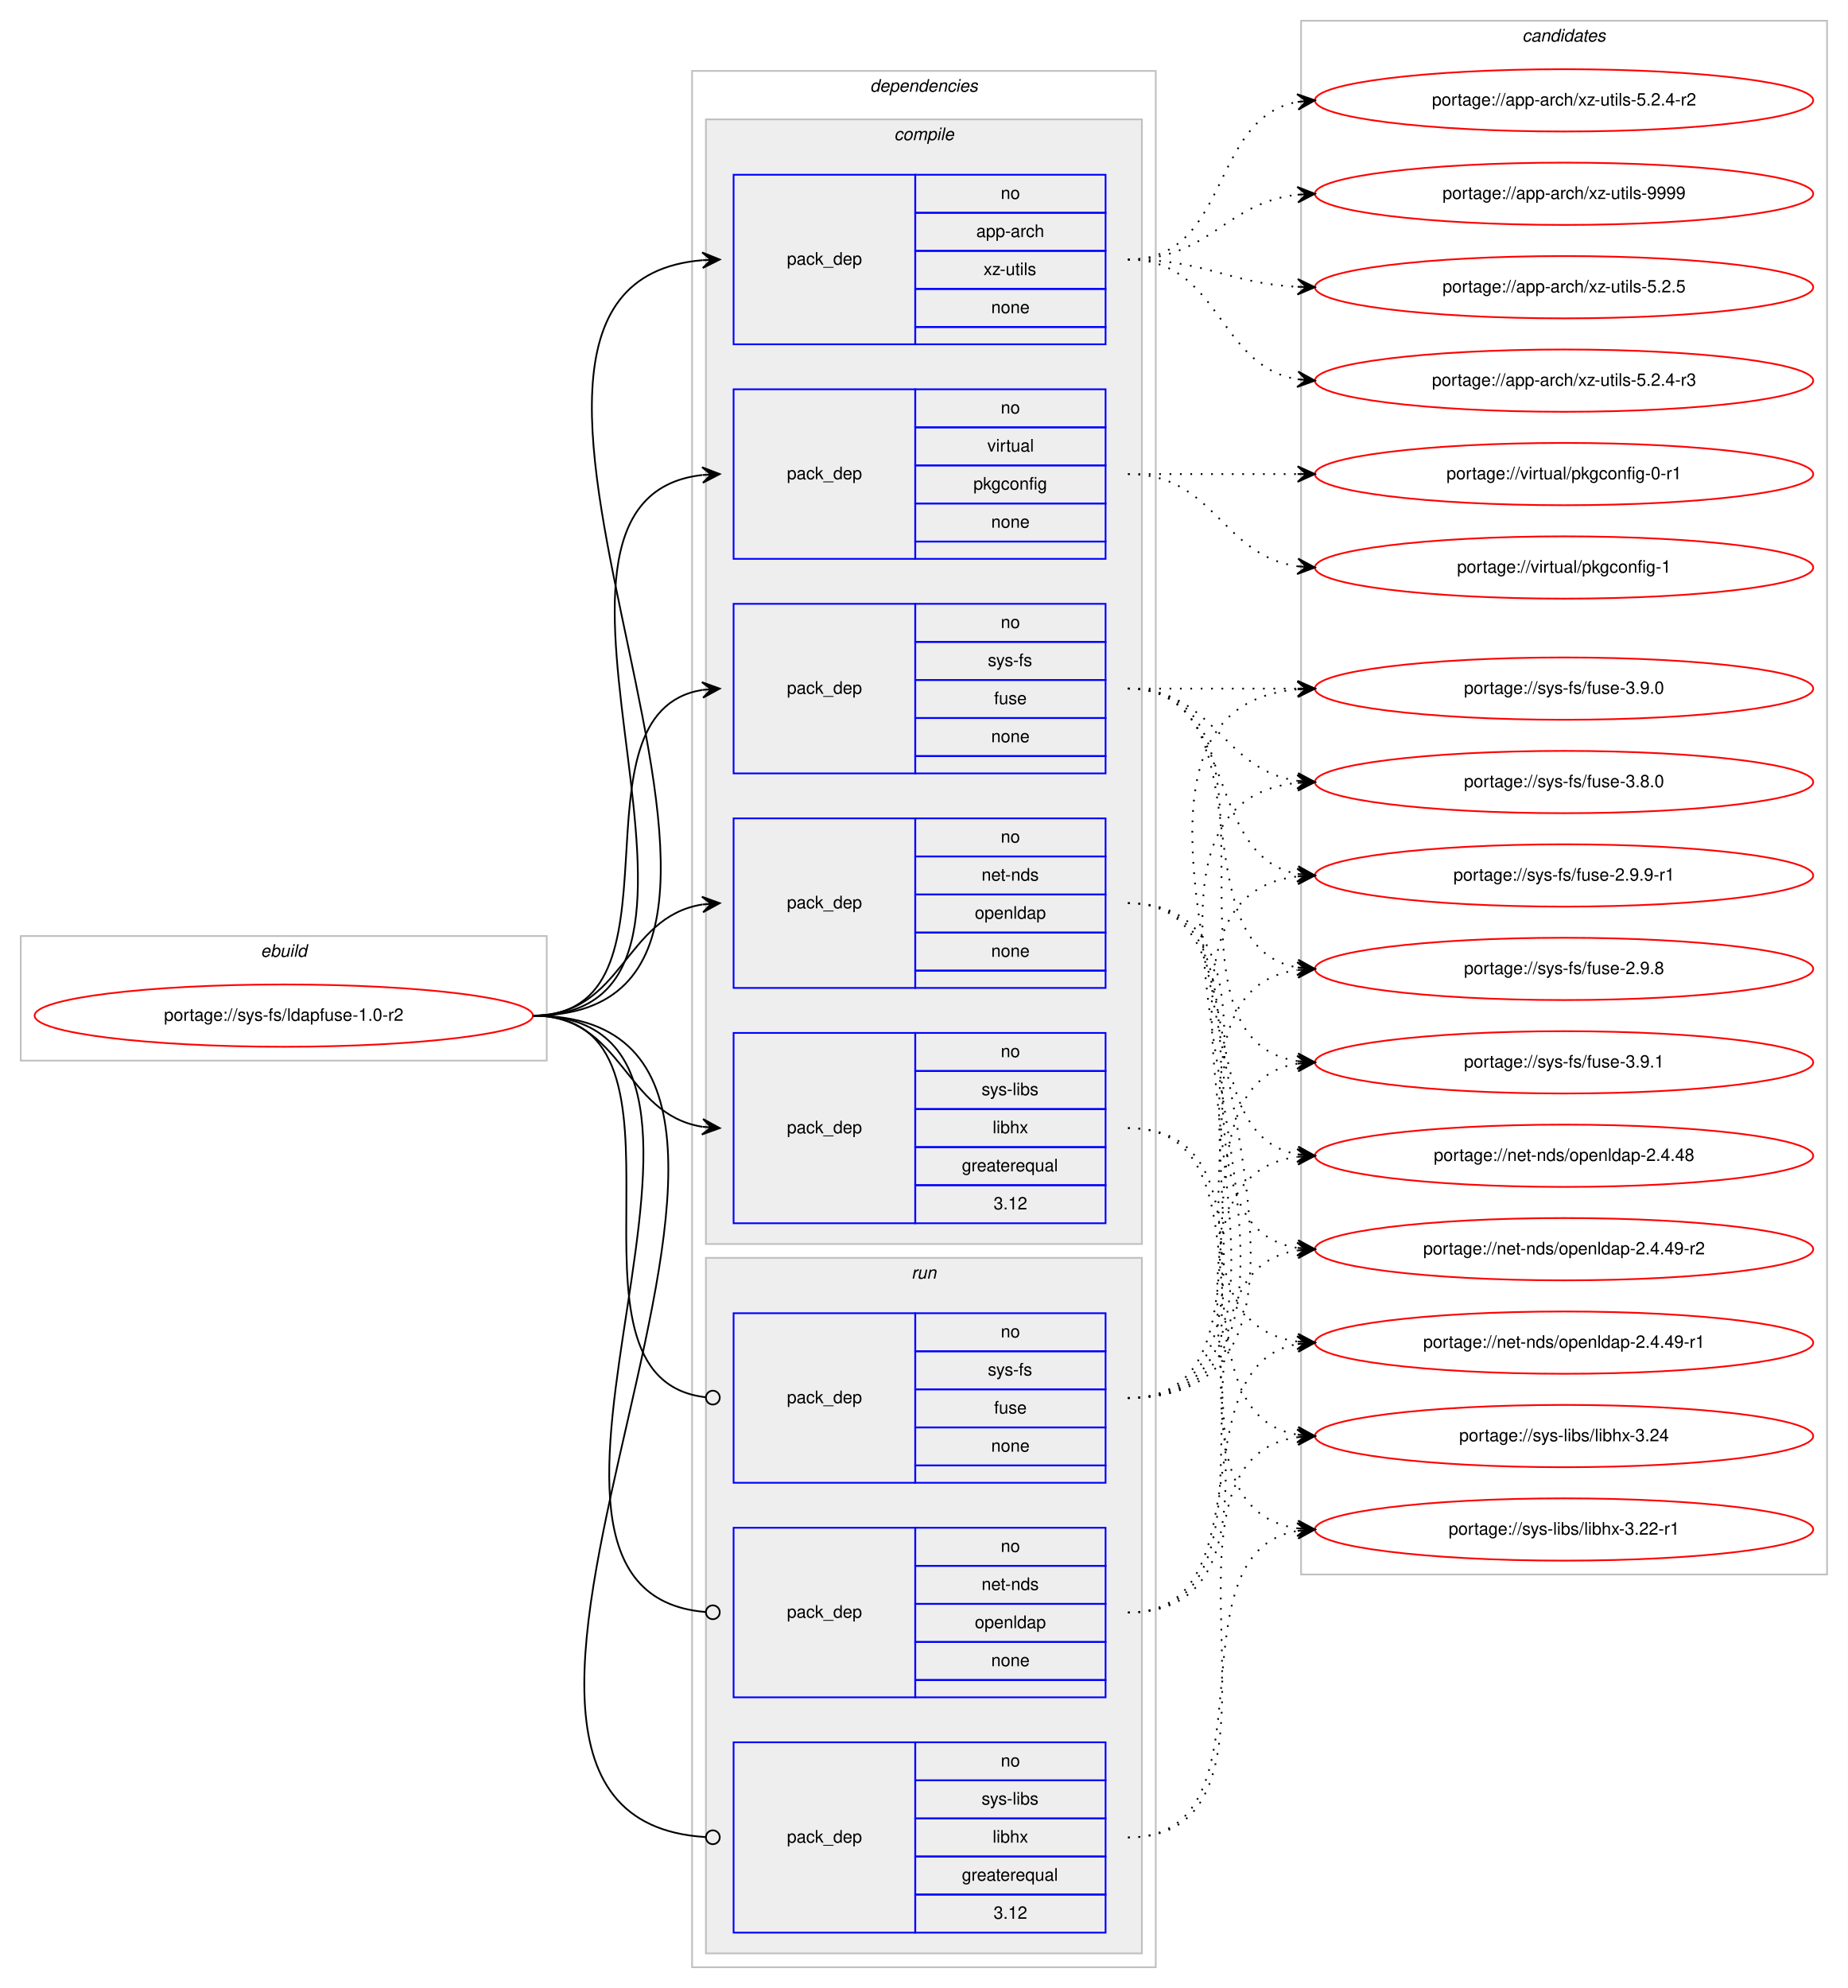
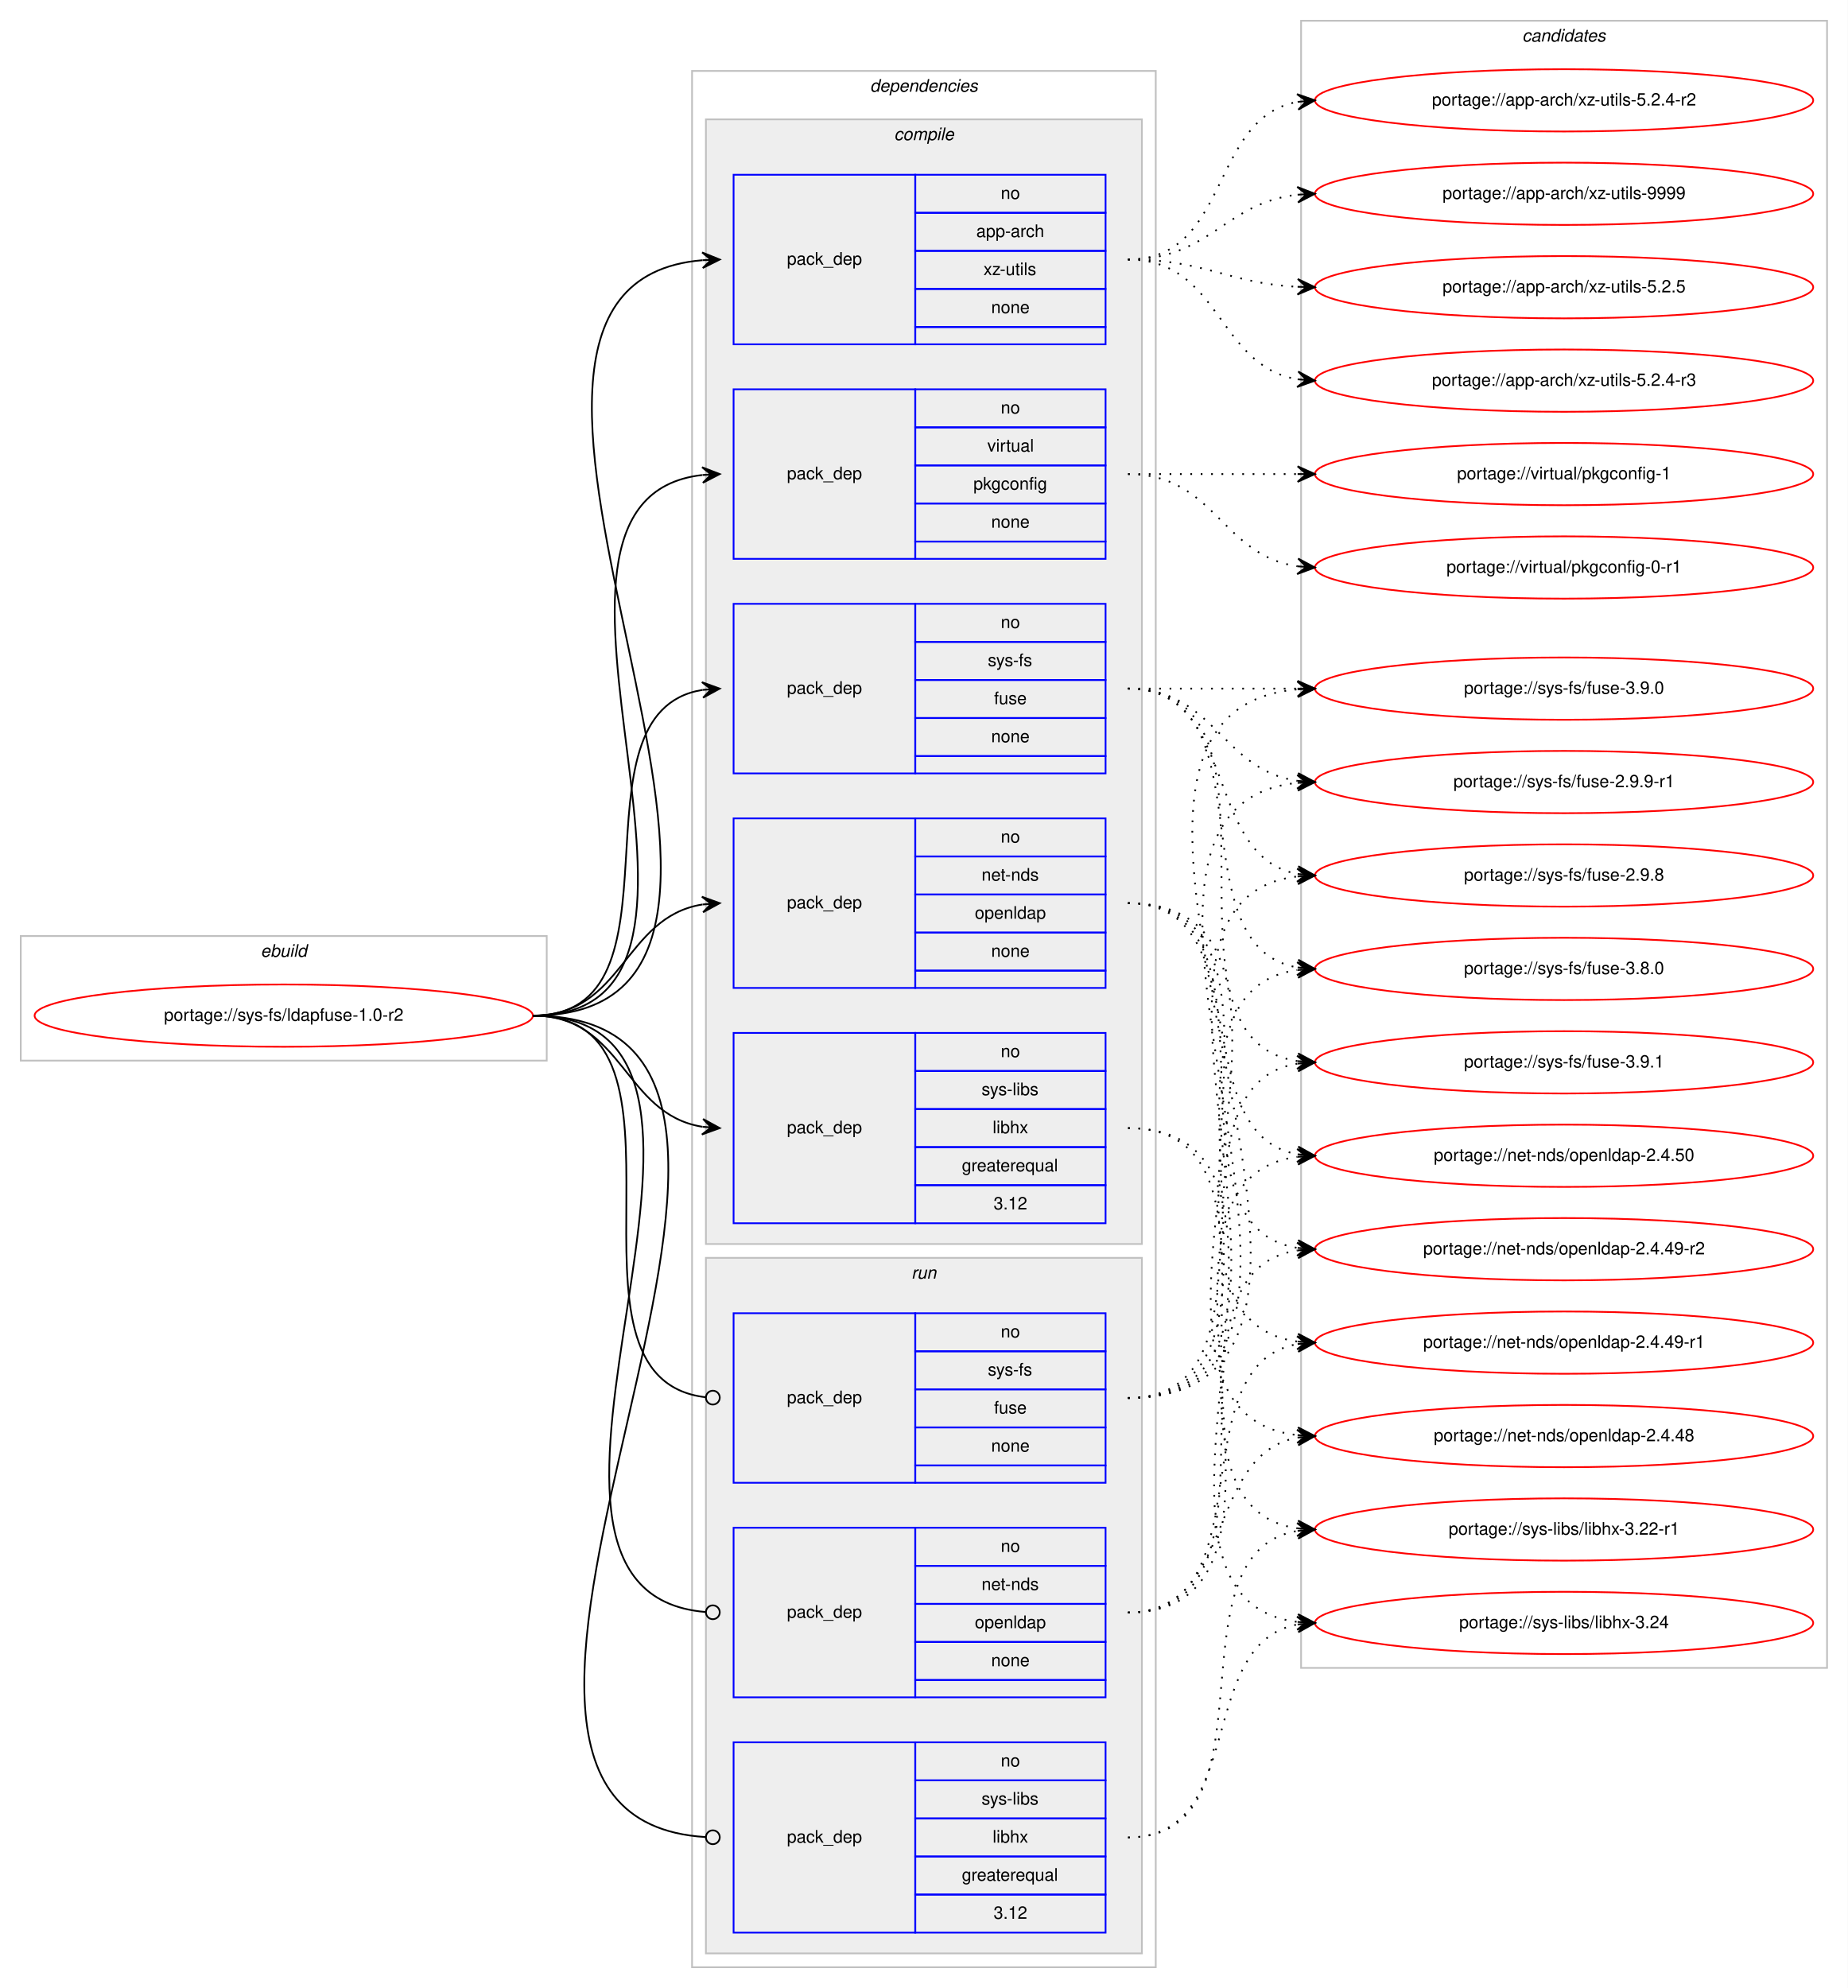
<svg xmlns="http://www.w3.org/2000/svg" xmlns:xlink="http://www.w3.org/1999/xlink" width="1068pt" height="1149pt" viewBox="0.00 0.00 1068.00 1149.00">
  <g id="graph0" class="graph" transform="scale(1 1) rotate(0) translate(4 1145)">
    <polygon fill="#ffffff" stroke="transparent" points="-4,4 -4,-1145 1064,-1145 1064,4 -4,4" />
    <g id="clust1" class="cluster">
      <polygon fill="none" stroke="#c0c0c0" points="8,-532 8,-604 312,-604 312,-532 8,-532" />
      <text text-anchor="start" x="146.663" y="-592" font-family="Helvetica,sans-Serif" font-style="italic" font-size="10.00" fill="#000000">ebuild</text>
    </g>
    <g id="clust2" class="cluster">
      <polygon fill="none" stroke="#c0c0c0" points="396,-8 396,-1104 664,-1104 664,-8 396,-8" />
      <text text-anchor="start" x="498.875" y="-1092" font-family="Helvetica,sans-Serif" font-style="italic" font-size="10.00" fill="#000000">dependencies</text>
    </g>
    <g id="clust3" class="cluster">
      <polygon fill="#eeeeee" stroke="#c0c0c0" points="404,-426 404,-1076 656,-1076 656,-426 404,-426" />
      <text text-anchor="start" x="512.778" y="-1064" font-family="Helvetica,sans-Serif" font-style="italic" font-size="10.00" fill="#000000">compile</text>
    </g>
    <g id="clust10" class="cluster">
      <polygon fill="#eeeeee" stroke="#c0c0c0" points="404,-16 404,-418 656,-418 656,-16 404,-16" />
      <text text-anchor="start" x="522.777" y="-406" font-family="Helvetica,sans-Serif" font-style="italic" font-size="10.00" fill="#000000">run</text>
    </g>
    <g id="clust14" class="cluster">
-       <polygon fill="none" stroke="#c0c0c0" points="748,-235 748,-1133 1052,-1133 1052,-235 748,-235" />
+       <polygon fill="none" stroke="#c0c0c0" points="748,-181 748,-1133 1052,-1133 1052,-181 748,-181" />
      <text text-anchor="start" x="875.824" y="-1121" font-family="Helvetica,sans-Serif" font-style="italic" font-size="10.00" fill="#000000">candidates</text>
    </g>
    <g id="node1" class="node">
      <g id="a_node1">
        <a xlink:href="../sys-fs/ldapfuse-1.0-r2.svg" xlink:title="portage://sys-fs/ldapfuse-1.0-r2">
          <ellipse fill="none" stroke="#ff0000" cx="160" cy="-558" rx="144" ry="18" />
          <text text-anchor="middle" x="160" y="-555" font-family="Helvetica,sans-Serif" font-size="10.00" fill="#000000">portage://sys-fs/ldapfuse-1.0-r2</text>
        </a>
      </g>
    </g>
    <g id="node2" class="node">
      <polygon fill="none" stroke="#0000ff" points="420,-946 420,-1044 525,-1044 525,-946 420,-946" />
      <text text-anchor="start" x="450.823" y="-992" font-family="Helvetica,sans-Serif" font-size="10.00" fill="#000000">pack_dep</text>
      <polygon fill="none" stroke="#0000ff" points="525,-1022 525,-1044 635,-1044 635,-1022 525,-1022" />
      <text text-anchor="start" x="574.441" y="-1030" font-family="Helvetica,sans-Serif" font-size="10.00" fill="#000000">no</text>
      <polygon fill="none" stroke="#0000ff" points="525,-1000 525,-1022 635,-1022 635,-1000 525,-1000" />
      <text text-anchor="start" x="560.274" y="-1008" font-family="Helvetica,sans-Serif" font-size="10.00" fill="#000000">app-arch</text>
      <polygon fill="none" stroke="#0000ff" points="525,-978 525,-1000 635,-1000 635,-978 525,-978" />
      <text text-anchor="start" x="564.447" y="-986" font-family="Helvetica,sans-Serif" font-size="10.00" fill="#000000">xz-utils</text>
      <polygon fill="none" stroke="#0000ff" points="525,-956 525,-978 635,-978 635,-956 525,-956" />
      <text text-anchor="start" x="568.882" y="-964" font-family="Helvetica,sans-Serif" font-size="10.00" fill="#000000">none</text>
      <polygon fill="none" stroke="#0000ff" points="525,-946 525,-956 635,-956 635,-946 525,-946" />
    </g>
    <g id="edge1" class="edge">
      <path fill="none" stroke="#000000" d="M304,-558C500.549,-558 222.053,-979.772 401.901,-994.6" />
      <polygon fill="#000000" stroke="#000000" points="412,-995 401.83,-999.1 407.004,-994.802 402.008,-994.604 402.008,-994.604 402.008,-994.604 407.004,-994.802 402.186,-990.107 412,-995 412,-995" />
    </g>
    <g id="node3" class="node">
      <polygon fill="none" stroke="#0000ff" points="420,-574 420,-672 525,-672 525,-574 420,-574" />
      <text text-anchor="start" x="450.823" y="-620" font-family="Helvetica,sans-Serif" font-size="10.00" fill="#000000">pack_dep</text>
      <polygon fill="none" stroke="#0000ff" points="525,-650 525,-672 635,-672 635,-650 525,-650" />
      <text text-anchor="start" x="574.441" y="-658" font-family="Helvetica,sans-Serif" font-size="10.00" fill="#000000">no</text>
      <polygon fill="none" stroke="#0000ff" points="525,-628 525,-650 635,-650 635,-628 525,-628" />
      <text text-anchor="start" x="563.328" y="-636" font-family="Helvetica,sans-Serif" font-size="10.00" fill="#000000">net-nds</text>
      <polygon fill="none" stroke="#0000ff" points="525,-606 525,-628 635,-628 635,-606 525,-606" />
      <text text-anchor="start" x="559.434" y="-614" font-family="Helvetica,sans-Serif" font-size="10.00" fill="#000000">openldap</text>
      <polygon fill="none" stroke="#0000ff" points="525,-584 525,-606 635,-606 635,-584 525,-584" />
      <text text-anchor="start" x="568.882" y="-592" font-family="Helvetica,sans-Serif" font-size="10.00" fill="#000000">none</text>
      <polygon fill="none" stroke="#0000ff" points="525,-574 525,-584 635,-584 635,-574 525,-574" />
    </g>
    <g id="edge2" class="edge">
      <path fill="none" stroke="#000000" d="M304,-558C356.412,-558 356.249,-614.891 401.884,-622.225" />
      <polygon fill="#000000" stroke="#000000" points="412,-623 401.685,-626.723 407.015,-622.618 402.029,-622.236 402.029,-622.236 402.029,-622.236 407.015,-622.618 402.373,-617.749 412,-623 412,-623" />
    </g>
    <g id="node4" class="node">
      <polygon fill="none" stroke="#0000ff" points="420,-698 420,-796 525,-796 525,-698 420,-698" />
      <text text-anchor="start" x="450.823" y="-744" font-family="Helvetica,sans-Serif" font-size="10.00" fill="#000000">pack_dep</text>
      <polygon fill="none" stroke="#0000ff" points="525,-774 525,-796 635,-796 635,-774 525,-774" />
      <text text-anchor="start" x="574.441" y="-782" font-family="Helvetica,sans-Serif" font-size="10.00" fill="#000000">no</text>
      <polygon fill="none" stroke="#0000ff" points="525,-752 525,-774 635,-774 635,-752 525,-752" />
      <text text-anchor="start" x="566.946" y="-760" font-family="Helvetica,sans-Serif" font-size="10.00" fill="#000000">sys-fs</text>
      <polygon fill="none" stroke="#0000ff" points="525,-730 525,-752 635,-752 635,-730 525,-730" />
      <text text-anchor="start" x="570.552" y="-738" font-family="Helvetica,sans-Serif" font-size="10.00" fill="#000000">fuse</text>
      <polygon fill="none" stroke="#0000ff" points="525,-708 525,-730 635,-730 635,-708 525,-708" />
      <text text-anchor="start" x="568.882" y="-716" font-family="Helvetica,sans-Serif" font-size="10.00" fill="#000000">none</text>
      <polygon fill="none" stroke="#0000ff" points="525,-698 525,-708 635,-708 635,-698 525,-698" />
    </g>
    <g id="edge3" class="edge">
      <path fill="none" stroke="#000000" d="M304,-558C397.157,-558 321.347,-733.233 401.964,-746.239" />
      <polygon fill="#000000" stroke="#000000" points="412,-747 401.688,-750.73 407.014,-746.622 402.029,-746.243 402.029,-746.243 402.029,-746.243 407.014,-746.622 402.369,-741.756 412,-747 412,-747" />
    </g>
    <g id="node5" class="node">
      <polygon fill="none" stroke="#0000ff" points="420,-438 420,-548 525,-548 525,-438 420,-438" />
      <text text-anchor="start" x="450.823" y="-490" font-family="Helvetica,sans-Serif" font-size="10.00" fill="#000000">pack_dep</text>
      <polygon fill="none" stroke="#0000ff" points="525,-526 525,-548 635,-548 635,-526 525,-526" />
      <text text-anchor="start" x="574.441" y="-534" font-family="Helvetica,sans-Serif" font-size="10.00" fill="#000000">no</text>
      <polygon fill="none" stroke="#0000ff" points="525,-504 525,-526 635,-526 635,-504 525,-504" />
      <text text-anchor="start" x="563.337" y="-512" font-family="Helvetica,sans-Serif" font-size="10.00" fill="#000000">sys-libs</text>
      <polygon fill="none" stroke="#0000ff" points="525,-482 525,-504 635,-504 635,-482 525,-482" />
      <text text-anchor="start" x="569.722" y="-490" font-family="Helvetica,sans-Serif" font-size="10.00" fill="#000000">libhx</text>
      <polygon fill="none" stroke="#0000ff" points="525,-460 525,-482 635,-482 635,-460 525,-460" />
      <text text-anchor="start" x="551.936" y="-468" font-family="Helvetica,sans-Serif" font-size="10.00" fill="#000000">greaterequal</text>
      <polygon fill="none" stroke="#0000ff" points="525,-438 525,-460 635,-460 635,-438 525,-438" />
      <text text-anchor="start" x="570.272" y="-446" font-family="Helvetica,sans-Serif" font-size="10.00" fill="#000000">3.12</text>
    </g>
    <g id="edge4" class="edge">
      <path fill="none" stroke="#000000" d="M304,-558C356.412,-558 356.249,-501.109 401.884,-493.775" />
      <polygon fill="#000000" stroke="#000000" points="412,-493 402.373,-498.251 407.015,-493.382 402.029,-493.764 402.029,-493.764 402.029,-493.764 407.015,-493.382 401.685,-489.277 412,-493 412,-493" />
    </g>
    <g id="node6" class="node">
      <polygon fill="none" stroke="#0000ff" points="420,-822 420,-920 525,-920 525,-822 420,-822" />
      <text text-anchor="start" x="450.823" y="-868" font-family="Helvetica,sans-Serif" font-size="10.00" fill="#000000">pack_dep</text>
      <polygon fill="none" stroke="#0000ff" points="525,-898 525,-920 635,-920 635,-898 525,-898" />
      <text text-anchor="start" x="574.441" y="-906" font-family="Helvetica,sans-Serif" font-size="10.00" fill="#000000">no</text>
      <polygon fill="none" stroke="#0000ff" points="525,-876 525,-898 635,-898 635,-876 525,-876" />
      <text text-anchor="start" x="566.668" y="-884" font-family="Helvetica,sans-Serif" font-size="10.00" fill="#000000">virtual</text>
      <polygon fill="none" stroke="#0000ff" points="525,-854 525,-876 635,-876 635,-854 525,-854" />
      <text text-anchor="start" x="558.604" y="-862" font-family="Helvetica,sans-Serif" font-size="10.00" fill="#000000">pkgconfig</text>
      <polygon fill="none" stroke="#0000ff" points="525,-832 525,-854 635,-854 635,-832 525,-832" />
      <text text-anchor="start" x="568.882" y="-840" font-family="Helvetica,sans-Serif" font-size="10.00" fill="#000000">none</text>
      <polygon fill="none" stroke="#0000ff" points="525,-822 525,-832 635,-832 635,-822 525,-822" />
    </g>
    <g id="edge5" class="edge">
      <path fill="none" stroke="#000000" d="M304,-558C447.567,-558 273.739,-855.903 401.808,-870.449" />
      <polygon fill="#000000" stroke="#000000" points="412,-871 401.772,-874.954 407.007,-870.73 402.015,-870.461 402.015,-870.461 402.015,-870.461 407.007,-870.73 402.257,-865.967 412,-871 412,-871" />
    </g>
    <g id="node7" class="node">
      <polygon fill="none" stroke="#0000ff" points="420,-164 420,-262 525,-262 525,-164 420,-164" />
      <text text-anchor="start" x="450.823" y="-210" font-family="Helvetica,sans-Serif" font-size="10.00" fill="#000000">pack_dep</text>
      <polygon fill="none" stroke="#0000ff" points="525,-240 525,-262 635,-262 635,-240 525,-240" />
      <text text-anchor="start" x="574.441" y="-248" font-family="Helvetica,sans-Serif" font-size="10.00" fill="#000000">no</text>
      <polygon fill="none" stroke="#0000ff" points="525,-218 525,-240 635,-240 635,-218 525,-218" />
      <text text-anchor="start" x="563.328" y="-226" font-family="Helvetica,sans-Serif" font-size="10.00" fill="#000000">net-nds</text>
      <polygon fill="none" stroke="#0000ff" points="525,-196 525,-218 635,-218 635,-196 525,-196" />
      <text text-anchor="start" x="559.434" y="-204" font-family="Helvetica,sans-Serif" font-size="10.00" fill="#000000">openldap</text>
      <polygon fill="none" stroke="#0000ff" points="525,-174 525,-196 635,-196 635,-174 525,-174" />
      <text text-anchor="start" x="568.882" y="-182" font-family="Helvetica,sans-Serif" font-size="10.00" fill="#000000">none</text>
      <polygon fill="none" stroke="#0000ff" points="525,-164 525,-174 635,-174 635,-164 525,-164" />
    </g>
    <g id="edge6" class="edge">
      <path fill="none" stroke="#000000" d="M304,-558C461.846,-558 258.714,-225.022 403.87,-213.316" />
      <ellipse fill="none" stroke="#000000" cx="408.003" cy="-213.155" rx="4" ry="4" />
    </g>
    <g id="node8" class="node">
      <polygon fill="none" stroke="#0000ff" points="420,-288 420,-386 525,-386 525,-288 420,-288" />
      <text text-anchor="start" x="450.823" y="-334" font-family="Helvetica,sans-Serif" font-size="10.00" fill="#000000">pack_dep</text>
      <polygon fill="none" stroke="#0000ff" points="525,-364 525,-386 635,-386 635,-364 525,-364" />
      <text text-anchor="start" x="574.441" y="-372" font-family="Helvetica,sans-Serif" font-size="10.00" fill="#000000">no</text>
      <polygon fill="none" stroke="#0000ff" points="525,-342 525,-364 635,-364 635,-342 525,-342" />
      <text text-anchor="start" x="566.946" y="-350" font-family="Helvetica,sans-Serif" font-size="10.00" fill="#000000">sys-fs</text>
      <polygon fill="none" stroke="#0000ff" points="525,-320 525,-342 635,-342 635,-320 525,-320" />
      <text text-anchor="start" x="570.552" y="-328" font-family="Helvetica,sans-Serif" font-size="10.00" fill="#000000">fuse</text>
      <polygon fill="none" stroke="#0000ff" points="525,-298 525,-320 635,-320 635,-298 525,-298" />
      <text text-anchor="start" x="568.882" y="-306" font-family="Helvetica,sans-Serif" font-size="10.00" fill="#000000">none</text>
      <polygon fill="none" stroke="#0000ff" points="525,-288 525,-298 635,-298 635,-288 525,-288" />
    </g>
    <g id="edge7" class="edge">
      <path fill="none" stroke="#000000" d="M304,-558C410.441,-558 308.359,-348.501 403.803,-337.453" />
      <ellipse fill="none" stroke="#000000" cx="408.006" cy="-337.221" rx="4" ry="4" />
    </g>
    <g id="node9" class="node">
      <polygon fill="none" stroke="#0000ff" points="420,-28 420,-138 525,-138 525,-28 420,-28" />
      <text text-anchor="start" x="450.823" y="-80" font-family="Helvetica,sans-Serif" font-size="10.00" fill="#000000">pack_dep</text>
      <polygon fill="none" stroke="#0000ff" points="525,-116 525,-138 635,-138 635,-116 525,-116" />
      <text text-anchor="start" x="574.441" y="-124" font-family="Helvetica,sans-Serif" font-size="10.00" fill="#000000">no</text>
      <polygon fill="none" stroke="#0000ff" points="525,-94 525,-116 635,-116 635,-94 525,-94" />
      <text text-anchor="start" x="563.337" y="-102" font-family="Helvetica,sans-Serif" font-size="10.00" fill="#000000">sys-libs</text>
      <polygon fill="none" stroke="#0000ff" points="525,-72 525,-94 635,-94 635,-72 525,-72" />
      <text text-anchor="start" x="569.722" y="-80" font-family="Helvetica,sans-Serif" font-size="10.00" fill="#000000">libhx</text>
      <polygon fill="none" stroke="#0000ff" points="525,-50 525,-72 635,-72 635,-50 525,-50" />
      <text text-anchor="start" x="551.936" y="-58" font-family="Helvetica,sans-Serif" font-size="10.00" fill="#000000">greaterequal</text>
      <polygon fill="none" stroke="#0000ff" points="525,-28 525,-50 635,-50 635,-28 525,-28" />
      <text text-anchor="start" x="570.272" y="-36" font-family="Helvetica,sans-Serif" font-size="10.00" fill="#000000">3.12</text>
    </g>
    <g id="edge8" class="edge">
      <path fill="none" stroke="#000000" d="M304,-558C517.645,-558 203.976,-95.442 403.717,-83.246" />
      <ellipse fill="none" stroke="#000000" cx="408.002" cy="-83.119" rx="4" ry="4" />
    </g>
    <g id="node10" class="node">
      <g id="a_node10">
        <a xlink:href="../app-arch/xz-utils-9999.svg" xlink:title="portage://app-arch/xz-utils-9999">
          <ellipse fill="none" stroke="#ff0000" cx="900" cy="-1033" rx="144" ry="18" />
          <text text-anchor="middle" x="900" y="-1030" font-family="Helvetica,sans-Serif" font-size="10.00" fill="#000000">portage://app-arch/xz-utils-9999</text>
        </a>
      </g>
    </g>
    <g id="edge9" class="edge">
      <path fill="none" stroke="#000000" stroke-dasharray="1,5" d="M648,-995C695.307,-995 704.019,-1027.844 745.898,-1032.463" />
      <polygon fill="#000000" stroke="#000000" points="756,-1033 745.775,-1036.963 751.007,-1032.735 746.014,-1032.469 746.014,-1032.469 746.014,-1032.469 751.007,-1032.735 746.253,-1027.975 756,-1033 756,-1033" />
    </g>
    <g id="node11" class="node">
      <g id="a_node11">
        <a xlink:href="../app-arch/xz-utils-5.2.5.svg" xlink:title="portage://app-arch/xz-utils-5.2.5">
          <ellipse fill="none" stroke="#ff0000" cx="900" cy="-979" rx="144" ry="18" />
          <text text-anchor="middle" x="900" y="-976" font-family="Helvetica,sans-Serif" font-size="10.00" fill="#000000">portage://app-arch/xz-utils-5.2.5</text>
        </a>
      </g>
    </g>
    <g id="edge10" class="edge">
      <path fill="none" stroke="#000000" stroke-dasharray="1,5" d="M648,-995C692.923,-995 705.643,-981.287 745.786,-979.251" />
      <polygon fill="#000000" stroke="#000000" points="756,-979 746.114,-983.745 751.001,-979.123 746.003,-979.246 746.003,-979.246 746.003,-979.246 751.001,-979.123 745.892,-974.747 756,-979 756,-979" />
    </g>
    <g id="node12" class="node">
      <g id="a_node12">
        <a xlink:href="../app-arch/xz-utils-5.2.4-r3.svg" xlink:title="portage://app-arch/xz-utils-5.2.4-r3">
          <ellipse fill="none" stroke="#ff0000" cx="900" cy="-925" rx="144" ry="18" />
          <text text-anchor="middle" x="900" y="-922" font-family="Helvetica,sans-Serif" font-size="10.00" fill="#000000">portage://app-arch/xz-utils-5.2.4-r3</text>
        </a>
      </g>
    </g>
    <g id="edge11" class="edge">
      <path fill="none" stroke="#000000" stroke-dasharray="1,5" d="M648,-995C701.625,-995 699.351,-933.477 745.989,-925.786" />
      <polygon fill="#000000" stroke="#000000" points="756,-925 746.383,-930.269 751.015,-925.391 746.031,-925.783 746.031,-925.783 746.031,-925.783 751.015,-925.391 745.678,-921.297 756,-925 756,-925" />
    </g>
    <g id="node13" class="node">
      <g id="a_node13">
        <a xlink:href="../app-arch/xz-utils-5.2.4-r2.svg" xlink:title="portage://app-arch/xz-utils-5.2.4-r2">
          <ellipse fill="none" stroke="#ff0000" cx="900" cy="-1087" rx="144" ry="18" />
          <text text-anchor="middle" x="900" y="-1084" font-family="Helvetica,sans-Serif" font-size="10.00" fill="#000000">portage://app-arch/xz-utils-5.2.4-r2</text>
        </a>
      </g>
    </g>
    <g id="edge12" class="edge">
      <path fill="none" stroke="#000000" stroke-dasharray="1,5" d="M648,-995C707.36,-995 694.789,-1076.535 745.72,-1086.089" />
      <polygon fill="#000000" stroke="#000000" points="756,-1087 745.642,-1090.6 751.019,-1086.559 746.039,-1086.118 746.039,-1086.118 746.039,-1086.118 751.019,-1086.559 746.436,-1081.635 756,-1087 756,-1087" />
    </g>
    <g id="node14" class="node">
      <g id="a_node14">
+         <a xlink:href="../net-nds/openldap-2.4.50.svg" xlink:title="portage://net-nds/openldap-2.4.50">
+           <ellipse fill="none" stroke="#ff0000" cx="900" cy="-477" rx="144" ry="18" />
+           <text text-anchor="middle" x="900" y="-474" font-family="Helvetica,sans-Serif" font-size="10.00" fill="#000000">portage://net-nds/openldap-2.4.50</text>
+         </a>
+       </g>
+     </g>
+     <g id="edge13" class="edge">
+       <path fill="none" stroke="#000000" stroke-dasharray="1,5" d="M648,-623C725.087,-623 679.816,-489.823 745.91,-477.857" />
+       <polygon fill="#000000" stroke="#000000" points="756,-477 746.417,-482.331 751.018,-477.423 746.036,-477.847 746.036,-477.847 746.036,-477.847 751.018,-477.423 745.655,-473.363 756,-477 756,-477" />
+     </g>
+     <g id="node15" class="node">
+       <g id="a_node15">
        <a xlink:href="../net-nds/openldap-2.4.49-r2.svg" xlink:title="portage://net-nds/openldap-2.4.49-r2">
          <ellipse fill="none" stroke="#ff0000" cx="900" cy="-423" rx="144" ry="18" />
          <text text-anchor="middle" x="900" y="-420" font-family="Helvetica,sans-Serif" font-size="10.00" fill="#000000">portage://net-nds/openldap-2.4.49-r2</text>
        </a>
      </g>
    </g>
-     <g id="edge13" class="edge">
+     <g id="edge14" class="edge">
      <path fill="none" stroke="#000000" stroke-dasharray="1,5" d="M648,-623C745.371,-623 661.52,-437.192 745.795,-423.764" />
      <polygon fill="#000000" stroke="#000000" points="756,-423 746.364,-428.235 751.014,-423.374 746.028,-423.747 746.028,-423.747 746.028,-423.747 751.014,-423.374 745.692,-419.26 756,-423 756,-423" />
    </g>
-     <g id="node15" class="node">
-       <g id="a_node15">
+     <g id="node16" class="node">
+       <g id="a_node16">
        <a xlink:href="../net-nds/openldap-2.4.49-r1.svg" xlink:title="portage://net-nds/openldap-2.4.49-r1">
          <ellipse fill="none" stroke="#ff0000" cx="900" cy="-369" rx="144" ry="18" />
          <text text-anchor="middle" x="900" y="-366" font-family="Helvetica,sans-Serif" font-size="10.00" fill="#000000">portage://net-nds/openldap-2.4.49-r1</text>
        </a>
      </g>
    </g>
-     <g id="edge14" class="edge">
+     <g id="edge15" class="edge">
      <path fill="none" stroke="#000000" stroke-dasharray="1,5" d="M648,-623C767.076,-623 641.154,-383.665 745.875,-369.641" />
      <polygon fill="#000000" stroke="#000000" points="756,-369 746.304,-374.123 751.01,-369.316 746.02,-369.632 746.02,-369.632 746.02,-369.632 751.01,-369.316 745.736,-365.141 756,-369 756,-369" />
    </g>
-     <g id="node16" class="node">
-       <g id="a_node16">
-         <a xlink:href="../net-nds/openldap-2.4.48.svg" xlink:title="portage://net-nds/openldap-2.4.48">
-           <ellipse fill="none" stroke="#ff0000" cx="900" cy="-477" rx="144" ry="18" />
-           <text text-anchor="middle" x="900" y="-474" font-family="Helvetica,sans-Serif" font-size="10.00" fill="#000000">portage://net-nds/openldap-2.4.48</text>
-         </a>
-       </g>
-     </g>
-     <g id="edge15" class="edge">
-       <path fill="none" stroke="#000000" stroke-dasharray="1,5" d="M648,-623C725.087,-623 679.816,-489.823 745.91,-477.857" />
-       <polygon fill="#000000" stroke="#000000" points="756,-477 746.417,-482.331 751.018,-477.423 746.036,-477.847 746.036,-477.847 746.036,-477.847 751.018,-477.423 745.655,-473.363 756,-477 756,-477" />
-     </g>
    <g id="node17" class="node">
      <g id="a_node17">
+         <a xlink:href="../net-nds/openldap-2.4.48.svg" xlink:title="portage://net-nds/openldap-2.4.48">
+           <ellipse fill="none" stroke="#ff0000" cx="900" cy="-315" rx="144" ry="18" />
+           <text text-anchor="middle" x="900" y="-312" font-family="Helvetica,sans-Serif" font-size="10.00" fill="#000000">portage://net-nds/openldap-2.4.48</text>
+         </a>
+       </g>
+     </g>
+     <g id="edge16" class="edge">
+       <path fill="none" stroke="#000000" stroke-dasharray="1,5" d="M648,-623C789.519,-623 619.637,-329.856 745.951,-315.542" />
+       <polygon fill="#000000" stroke="#000000" points="756,-315 746.257,-320.032 751.007,-315.269 746.014,-315.538 746.014,-315.538 746.014,-315.538 751.007,-315.269 745.772,-311.045 756,-315 756,-315" />
+     </g>
+     <g id="node18" class="node">
+       <g id="a_node18">
        <a xlink:href="../sys-fs/fuse-3.9.1.svg" xlink:title="portage://sys-fs/fuse-3.9.1">
          <ellipse fill="none" stroke="#ff0000" cx="900" cy="-531" rx="144" ry="18" />
          <text text-anchor="middle" x="900" y="-528" font-family="Helvetica,sans-Serif" font-size="10.00" fill="#000000">portage://sys-fs/fuse-3.9.1</text>
        </a>
      </g>
    </g>
-     <g id="edge16" class="edge">
+     <g id="edge17" class="edge">
      <path fill="none" stroke="#000000" stroke-dasharray="1,5" d="M648,-747C751.768,-747 655.516,-545.106 746.001,-531.699" />
      <polygon fill="#000000" stroke="#000000" points="756,-531 746.338,-536.186 751.012,-531.348 746.024,-531.697 746.024,-531.697 746.024,-531.697 751.012,-531.348 745.711,-527.208 756,-531 756,-531" />
    </g>
-     <g id="node18" class="node">
-       <g id="a_node18">
+     <g id="node19" class="node">
+       <g id="a_node19">
        <a xlink:href="../sys-fs/fuse-3.9.0.svg" xlink:title="portage://sys-fs/fuse-3.9.0">
          <ellipse fill="none" stroke="#ff0000" cx="900" cy="-747" rx="144" ry="18" />
          <text text-anchor="middle" x="900" y="-744" font-family="Helvetica,sans-Serif" font-size="10.00" fill="#000000">portage://sys-fs/fuse-3.9.0</text>
        </a>
      </g>
    </g>
-     <g id="edge17" class="edge">
+     <g id="edge18" class="edge">
      <path fill="none" stroke="#000000" stroke-dasharray="1,5" d="M648,-747C692.438,-747 706.02,-747 745.878,-747" />
      <polygon fill="#000000" stroke="#000000" points="756,-747 746,-751.5 751,-747 746,-747 746,-747 746,-747 751,-747 746,-742.5 756,-747 756,-747" />
    </g>
-     <g id="node19" class="node">
-       <g id="a_node19">
+     <g id="node20" class="node">
+       <g id="a_node20">
        <a xlink:href="../sys-fs/fuse-3.8.0.svg" xlink:title="portage://sys-fs/fuse-3.8.0">
+           <ellipse fill="none" stroke="#ff0000" cx="900" cy="-585" rx="144" ry="18" />
+           <text text-anchor="middle" x="900" y="-582" font-family="Helvetica,sans-Serif" font-size="10.00" fill="#000000">portage://sys-fs/fuse-3.8.0</text>
+         </a>
+       </g>
+     </g>
+     <g id="edge19" class="edge">
+       <path fill="none" stroke="#000000" stroke-dasharray="1,5" d="M648,-747C730.815,-747 674.779,-598.623 745.661,-585.872" />
+       <polygon fill="#000000" stroke="#000000" points="756,-585 746.413,-590.324 751.018,-585.42 746.035,-585.84 746.035,-585.84 746.035,-585.84 751.018,-585.42 745.657,-581.356 756,-585 756,-585" />
+     </g>
+     <g id="node21" class="node">
+       <g id="a_node21">
+         <a xlink:href="../sys-fs/fuse-2.9.9-r1.svg" xlink:title="portage://sys-fs/fuse-2.9.9-r1">
          <ellipse fill="none" stroke="#ff0000" cx="900" cy="-693" rx="144" ry="18" />
-           <text text-anchor="middle" x="900" y="-690" font-family="Helvetica,sans-Serif" font-size="10.00" fill="#000000">portage://sys-fs/fuse-3.8.0</text>
-         </a>
-       </g>
-     </g>
-     <g id="edge18" class="edge">
+           <text text-anchor="middle" x="900" y="-690" font-family="Helvetica,sans-Serif" font-size="10.00" fill="#000000">portage://sys-fs/fuse-2.9.9-r1</text>
+         </a>
+       </g>
+     </g>
+     <g id="edge20" class="edge">
      <path fill="none" stroke="#000000" stroke-dasharray="1,5" d="M648,-747C698.102,-747 702.012,-699.934 745.979,-693.683" />
      <polygon fill="#000000" stroke="#000000" points="756,-693 746.329,-698.169 751.012,-693.34 746.023,-693.68 746.023,-693.68 746.023,-693.68 751.012,-693.34 745.717,-689.19 756,-693 756,-693" />
    </g>
-     <g id="node20" class="node">
-       <g id="a_node20">
-         <a xlink:href="../sys-fs/fuse-2.9.9-r1.svg" xlink:title="portage://sys-fs/fuse-2.9.9-r1">
+     <g id="node22" class="node">
+       <g id="a_node22">
+         <a xlink:href="../sys-fs/fuse-2.9.8.svg" xlink:title="portage://sys-fs/fuse-2.9.8">
          <ellipse fill="none" stroke="#ff0000" cx="900" cy="-639" rx="144" ry="18" />
-           <text text-anchor="middle" x="900" y="-636" font-family="Helvetica,sans-Serif" font-size="10.00" fill="#000000">portage://sys-fs/fuse-2.9.9-r1</text>
-         </a>
-       </g>
-     </g>
-     <g id="edge19" class="edge">
+           <text text-anchor="middle" x="900" y="-636" font-family="Helvetica,sans-Serif" font-size="10.00" fill="#000000">portage://sys-fs/fuse-2.9.8</text>
+         </a>
+       </g>
+     </g>
+     <g id="edge21" class="edge">
      <path fill="none" stroke="#000000" stroke-dasharray="1,5" d="M648,-747C712.303,-747 690.78,-650.09 746.031,-639.869" />
      <polygon fill="#000000" stroke="#000000" points="756,-639 746.429,-644.352 751.019,-639.434 746.038,-639.869 746.038,-639.869 746.038,-639.869 751.019,-639.434 745.647,-635.386 756,-639 756,-639" />
    </g>
-     <g id="node21" class="node">
-       <g id="a_node21">
-         <a xlink:href="../sys-fs/fuse-2.9.8.svg" xlink:title="portage://sys-fs/fuse-2.9.8">
-           <ellipse fill="none" stroke="#ff0000" cx="900" cy="-585" rx="144" ry="18" />
-           <text text-anchor="middle" x="900" y="-582" font-family="Helvetica,sans-Serif" font-size="10.00" fill="#000000">portage://sys-fs/fuse-2.9.8</text>
-         </a>
-       </g>
-     </g>
-     <g id="edge20" class="edge">
-       <path fill="none" stroke="#000000" stroke-dasharray="1,5" d="M648,-747C730.815,-747 674.779,-598.623 745.661,-585.872" />
-       <polygon fill="#000000" stroke="#000000" points="756,-585 746.413,-590.324 751.018,-585.42 746.035,-585.84 746.035,-585.84 746.035,-585.84 751.018,-585.42 745.657,-581.356 756,-585 756,-585" />
-     </g>
-     <g id="node22" class="node">
-       <g id="a_node22">
-         <a xlink:href="../sys-libs/libhx-3.24.svg" xlink:title="portage://sys-libs/libhx-3.24">
-           <ellipse fill="none" stroke="#ff0000" cx="900" cy="-315" rx="144" ry="18" />
-           <text text-anchor="middle" x="900" y="-312" font-family="Helvetica,sans-Serif" font-size="10.00" fill="#000000">portage://sys-libs/libhx-3.24</text>
-         </a>
-       </g>
-     </g>
-     <g id="edge21" class="edge">
-       <path fill="none" stroke="#000000" stroke-dasharray="1,5" d="M648,-493C736.919,-493 669.228,-328.635 745.912,-315.794" />
-       <polygon fill="#000000" stroke="#000000" points="756,-315 746.384,-320.271 751.015,-315.392 746.031,-315.784 746.031,-315.784 746.031,-315.784 751.015,-315.392 745.678,-311.298 756,-315 756,-315" />
-     </g>
    <g id="node23" class="node">
      <g id="a_node23">
+         <a xlink:href="../sys-libs/libhx-3.24.svg" xlink:title="portage://sys-libs/libhx-3.24">
+           <ellipse fill="none" stroke="#ff0000" cx="900" cy="-207" rx="144" ry="18" />
+           <text text-anchor="middle" x="900" y="-204" font-family="Helvetica,sans-Serif" font-size="10.00" fill="#000000">portage://sys-libs/libhx-3.24</text>
+         </a>
+       </g>
+     </g>
+     <g id="edge22" class="edge">
+       <path fill="none" stroke="#000000" stroke-dasharray="1,5" d="M648,-493C780.29,-493 628.554,-221.883 745.866,-207.586" />
+       <polygon fill="#000000" stroke="#000000" points="756,-207 746.277,-212.07 751.008,-207.289 746.017,-207.577 746.017,-207.577 746.017,-207.577 751.008,-207.289 745.757,-203.085 756,-207 756,-207" />
+     </g>
+     <g id="node24" class="node">
+       <g id="a_node24">
        <a xlink:href="../sys-libs/libhx-3.22-r1.svg" xlink:title="portage://sys-libs/libhx-3.22-r1">
          <ellipse fill="none" stroke="#ff0000" cx="900" cy="-261" rx="144" ry="18" />
          <text text-anchor="middle" x="900" y="-258" font-family="Helvetica,sans-Serif" font-size="10.00" fill="#000000">portage://sys-libs/libhx-3.22-r1</text>
        </a>
      </g>
    </g>
-     <g id="edge22" class="edge">
+     <g id="edge23" class="edge">
      <path fill="none" stroke="#000000" stroke-dasharray="1,5" d="M648,-493C758.182,-493 649.503,-275.273 746.006,-261.666" />
      <polygon fill="#000000" stroke="#000000" points="756,-261 746.321,-266.155 751.011,-261.332 746.022,-261.665 746.022,-261.665 746.022,-261.665 751.011,-261.332 745.723,-257.175 756,-261 756,-261" />
    </g>
-     <g id="node24" class="node">
-       <g id="a_node24">
-         <a xlink:href="../virtual/pkgconfig-1.svg" xlink:title="portage://virtual/pkgconfig-1">
-           <ellipse fill="none" stroke="#ff0000" cx="900" cy="-817" rx="144" ry="18" />
-           <text text-anchor="middle" x="900" y="-814" font-family="Helvetica,sans-Serif" font-size="10.00" fill="#000000">portage://virtual/pkgconfig-1</text>
-         </a>
-       </g>
-     </g>
-     <g id="edge23" class="edge">
-       <path fill="none" stroke="#000000" stroke-dasharray="1,5" d="M648,-871C698.102,-871 702.012,-823.934 745.979,-817.683" />
-       <polygon fill="#000000" stroke="#000000" points="756,-817 746.329,-822.169 751.012,-817.34 746.023,-817.68 746.023,-817.68 746.023,-817.68 751.012,-817.34 745.717,-813.19 756,-817 756,-817" />
-     </g>
    <g id="node25" class="node">
      <g id="a_node25">
-         <a xlink:href="../virtual/pkgconfig-0-r1.svg" xlink:title="portage://virtual/pkgconfig-0-r1">
+         <a xlink:href="../virtual/pkgconfig-1.svg" xlink:title="portage://virtual/pkgconfig-1">
          <ellipse fill="none" stroke="#ff0000" cx="900" cy="-871" rx="144" ry="18" />
-           <text text-anchor="middle" x="900" y="-868" font-family="Helvetica,sans-Serif" font-size="10.00" fill="#000000">portage://virtual/pkgconfig-0-r1</text>
+           <text text-anchor="middle" x="900" y="-868" font-family="Helvetica,sans-Serif" font-size="10.00" fill="#000000">portage://virtual/pkgconfig-1</text>
        </a>
      </g>
    </g>
    <g id="edge24" class="edge">
      <path fill="none" stroke="#000000" stroke-dasharray="1,5" d="M648,-871C692.438,-871 706.02,-871 745.878,-871" />
      <polygon fill="#000000" stroke="#000000" points="756,-871 746,-875.5 751,-871 746,-871 746,-871 746,-871 751,-871 746,-866.5 756,-871 756,-871" />
    </g>
+     <g id="node26" class="node">
+       <g id="a_node26">
+         <a xlink:href="../virtual/pkgconfig-0-r1.svg" xlink:title="portage://virtual/pkgconfig-0-r1">
+           <ellipse fill="none" stroke="#ff0000" cx="900" cy="-817" rx="144" ry="18" />
+           <text text-anchor="middle" x="900" y="-814" font-family="Helvetica,sans-Serif" font-size="10.00" fill="#000000">portage://virtual/pkgconfig-0-r1</text>
+         </a>
+       </g>
+     </g>
    <g id="edge25" class="edge">
+       <path fill="none" stroke="#000000" stroke-dasharray="1,5" d="M648,-871C698.102,-871 702.012,-823.934 745.979,-817.683" />
+       <polygon fill="#000000" stroke="#000000" points="756,-817 746.329,-822.169 751.012,-817.34 746.023,-817.68 746.023,-817.68 746.023,-817.68 751.012,-817.34 745.717,-813.19 756,-817 756,-817" />
+     </g>
+     <g id="edge26" class="edge">
+       <path fill="none" stroke="#000000" stroke-dasharray="1,5" d="M648,-213C771.182,-213 637.253,-462.259 745.872,-476.377" />
+       <polygon fill="#000000" stroke="#000000" points="756,-477 745.742,-480.877 751.009,-476.693 746.019,-476.386 746.019,-476.386 746.019,-476.386 751.009,-476.693 746.295,-471.894 756,-477 756,-477" />
+     </g>
+     <g id="edge27" class="edge">
      <path fill="none" stroke="#000000" stroke-dasharray="1,5" d="M648,-213C749.366,-213 657.772,-408.89 745.947,-422.281" />
      <polygon fill="#000000" stroke="#000000" points="756,-423 745.704,-426.775 751.013,-422.643 746.025,-422.286 746.025,-422.286 746.025,-422.286 751.013,-422.643 746.347,-417.798 756,-423 756,-423" />
    </g>
-     <g id="edge26" class="edge">
+     <g id="edge28" class="edge">
      <path fill="none" stroke="#000000" stroke-dasharray="1,5" d="M648,-213C728.704,-213 676.617,-355.882 745.91,-368.161" />
      <polygon fill="#000000" stroke="#000000" points="756,-369 745.661,-372.656 751.017,-368.586 746.034,-368.171 746.034,-368.171 746.034,-368.171 751.017,-368.586 746.408,-363.686 756,-369 756,-369" />
    </g>
-     <g id="edge27" class="edge">
-       <path fill="none" stroke="#000000" stroke-dasharray="1,5" d="M648,-213C771.182,-213 637.253,-462.259 745.872,-476.377" />
-       <polygon fill="#000000" stroke="#000000" points="756,-477 745.742,-480.877 751.009,-476.693 746.019,-476.386 746.019,-476.386 746.019,-476.386 751.009,-476.693 746.295,-471.894 756,-477 756,-477" />
-     </g>
-     <g id="edge28" class="edge">
+     <g id="edge29" class="edge">
+       <path fill="none" stroke="#000000" stroke-dasharray="1,5" d="M648,-213C710.413,-213 692.337,-304.149 745.947,-314.118" />
+       <polygon fill="#000000" stroke="#000000" points="756,-315 745.645,-318.609 751.019,-314.563 746.038,-314.126 746.038,-314.126 746.038,-314.126 751.019,-314.563 746.432,-309.643 756,-315 756,-315" />
+     </g>
+     <g id="edge30" class="edge">
      <path fill="none" stroke="#000000" stroke-dasharray="1,5" d="M648,-337C743.117,-337 663.53,-517.234 746.022,-530.259" />
      <polygon fill="#000000" stroke="#000000" points="756,-531 745.694,-534.746 751.014,-530.629 746.028,-530.259 746.028,-530.259 746.028,-530.259 751.014,-530.629 746.361,-525.771 756,-531 756,-531" />
    </g>
-     <g id="edge29" class="edge">
+     <g id="edge31" class="edge">
      <path fill="none" stroke="#000000" stroke-dasharray="1,5" d="M648,-337C832.942,-337 577.382,-731.926 745.977,-746.582" />
      <polygon fill="#000000" stroke="#000000" points="756,-747 745.821,-751.079 751.004,-746.792 746.009,-746.583 746.009,-746.583 746.009,-746.583 751.004,-746.792 746.196,-742.087 756,-747 756,-747" />
-     </g>
-     <g id="edge30" class="edge">
-       <path fill="none" stroke="#000000" stroke-dasharray="1,5" d="M648,-337C809.791,-337 600.047,-677.867 745.873,-692.514" />
-       <polygon fill="#000000" stroke="#000000" points="756,-693 745.796,-697.015 751.006,-692.76 746.011,-692.521 746.011,-692.521 746.011,-692.521 751.006,-692.76 746.227,-688.026 756,-693 756,-693" />
-     </g>
-     <g id="edge31" class="edge">
-       <path fill="none" stroke="#000000" stroke-dasharray="1,5" d="M648,-337C786.928,-337 622.24,-623.859 745.75,-638.426" />
-       <polygon fill="#000000" stroke="#000000" points="756,-639 745.764,-642.934 751.008,-638.72 746.016,-638.441 746.016,-638.441 746.016,-638.441 751.008,-638.72 746.267,-633.948 756,-639 756,-639" />
    </g>
    <g id="edge32" class="edge">
      <path fill="none" stroke="#000000" stroke-dasharray="1,5" d="M648,-337C764.581,-337 643.567,-570.212 745.762,-584.332" />
      <polygon fill="#000000" stroke="#000000" points="756,-585 745.728,-588.839 751.011,-584.674 746.021,-584.349 746.021,-584.349 746.021,-584.349 751.011,-584.674 746.314,-579.858 756,-585 756,-585" />
    </g>
    <g id="edge33" class="edge">
-       <path fill="none" stroke="#000000" stroke-dasharray="1,5" d="M648,-83C758.182,-83 649.503,-300.727 746.006,-314.334" />
-       <polygon fill="#000000" stroke="#000000" points="756,-315 745.723,-318.825 751.011,-314.668 746.022,-314.335 746.022,-314.335 746.022,-314.335 751.011,-314.668 746.321,-309.845 756,-315 756,-315" />
+       <path fill="none" stroke="#000000" stroke-dasharray="1,5" d="M648,-337C809.791,-337 600.047,-677.867 745.873,-692.514" />
+       <polygon fill="#000000" stroke="#000000" points="756,-693 745.796,-697.015 751.006,-692.76 746.011,-692.521 746.011,-692.521 746.011,-692.521 751.006,-692.76 746.227,-688.026 756,-693 756,-693" />
    </g>
    <g id="edge34" class="edge">
+       <path fill="none" stroke="#000000" stroke-dasharray="1,5" d="M648,-337C786.928,-337 622.24,-623.859 745.75,-638.426" />
+       <polygon fill="#000000" stroke="#000000" points="756,-639 745.764,-642.934 751.008,-638.72 746.016,-638.441 746.016,-638.441 746.016,-638.441 751.008,-638.72 746.267,-633.948 756,-639 756,-639" />
+     </g>
+     <g id="edge35" class="edge">
+       <path fill="none" stroke="#000000" stroke-dasharray="1,5" d="M648,-83C717.372,-83 686.506,-194.726 745.698,-206.073" />
+       <polygon fill="#000000" stroke="#000000" points="756,-207 745.637,-210.586 751.02,-206.552 746.04,-206.104 746.04,-206.104 746.04,-206.104 751.02,-206.552 746.443,-201.622 756,-207 756,-207" />
+     </g>
+     <g id="edge36" class="edge">
      <path fill="none" stroke="#000000" stroke-dasharray="1,5" d="M648,-83C736.919,-83 669.228,-247.365 745.912,-260.206" />
      <polygon fill="#000000" stroke="#000000" points="756,-261 745.678,-264.702 751.015,-260.608 746.031,-260.216 746.031,-260.216 746.031,-260.216 751.015,-260.608 746.384,-255.73 756,-261 756,-261" />
    </g>
  </g>
</svg>
